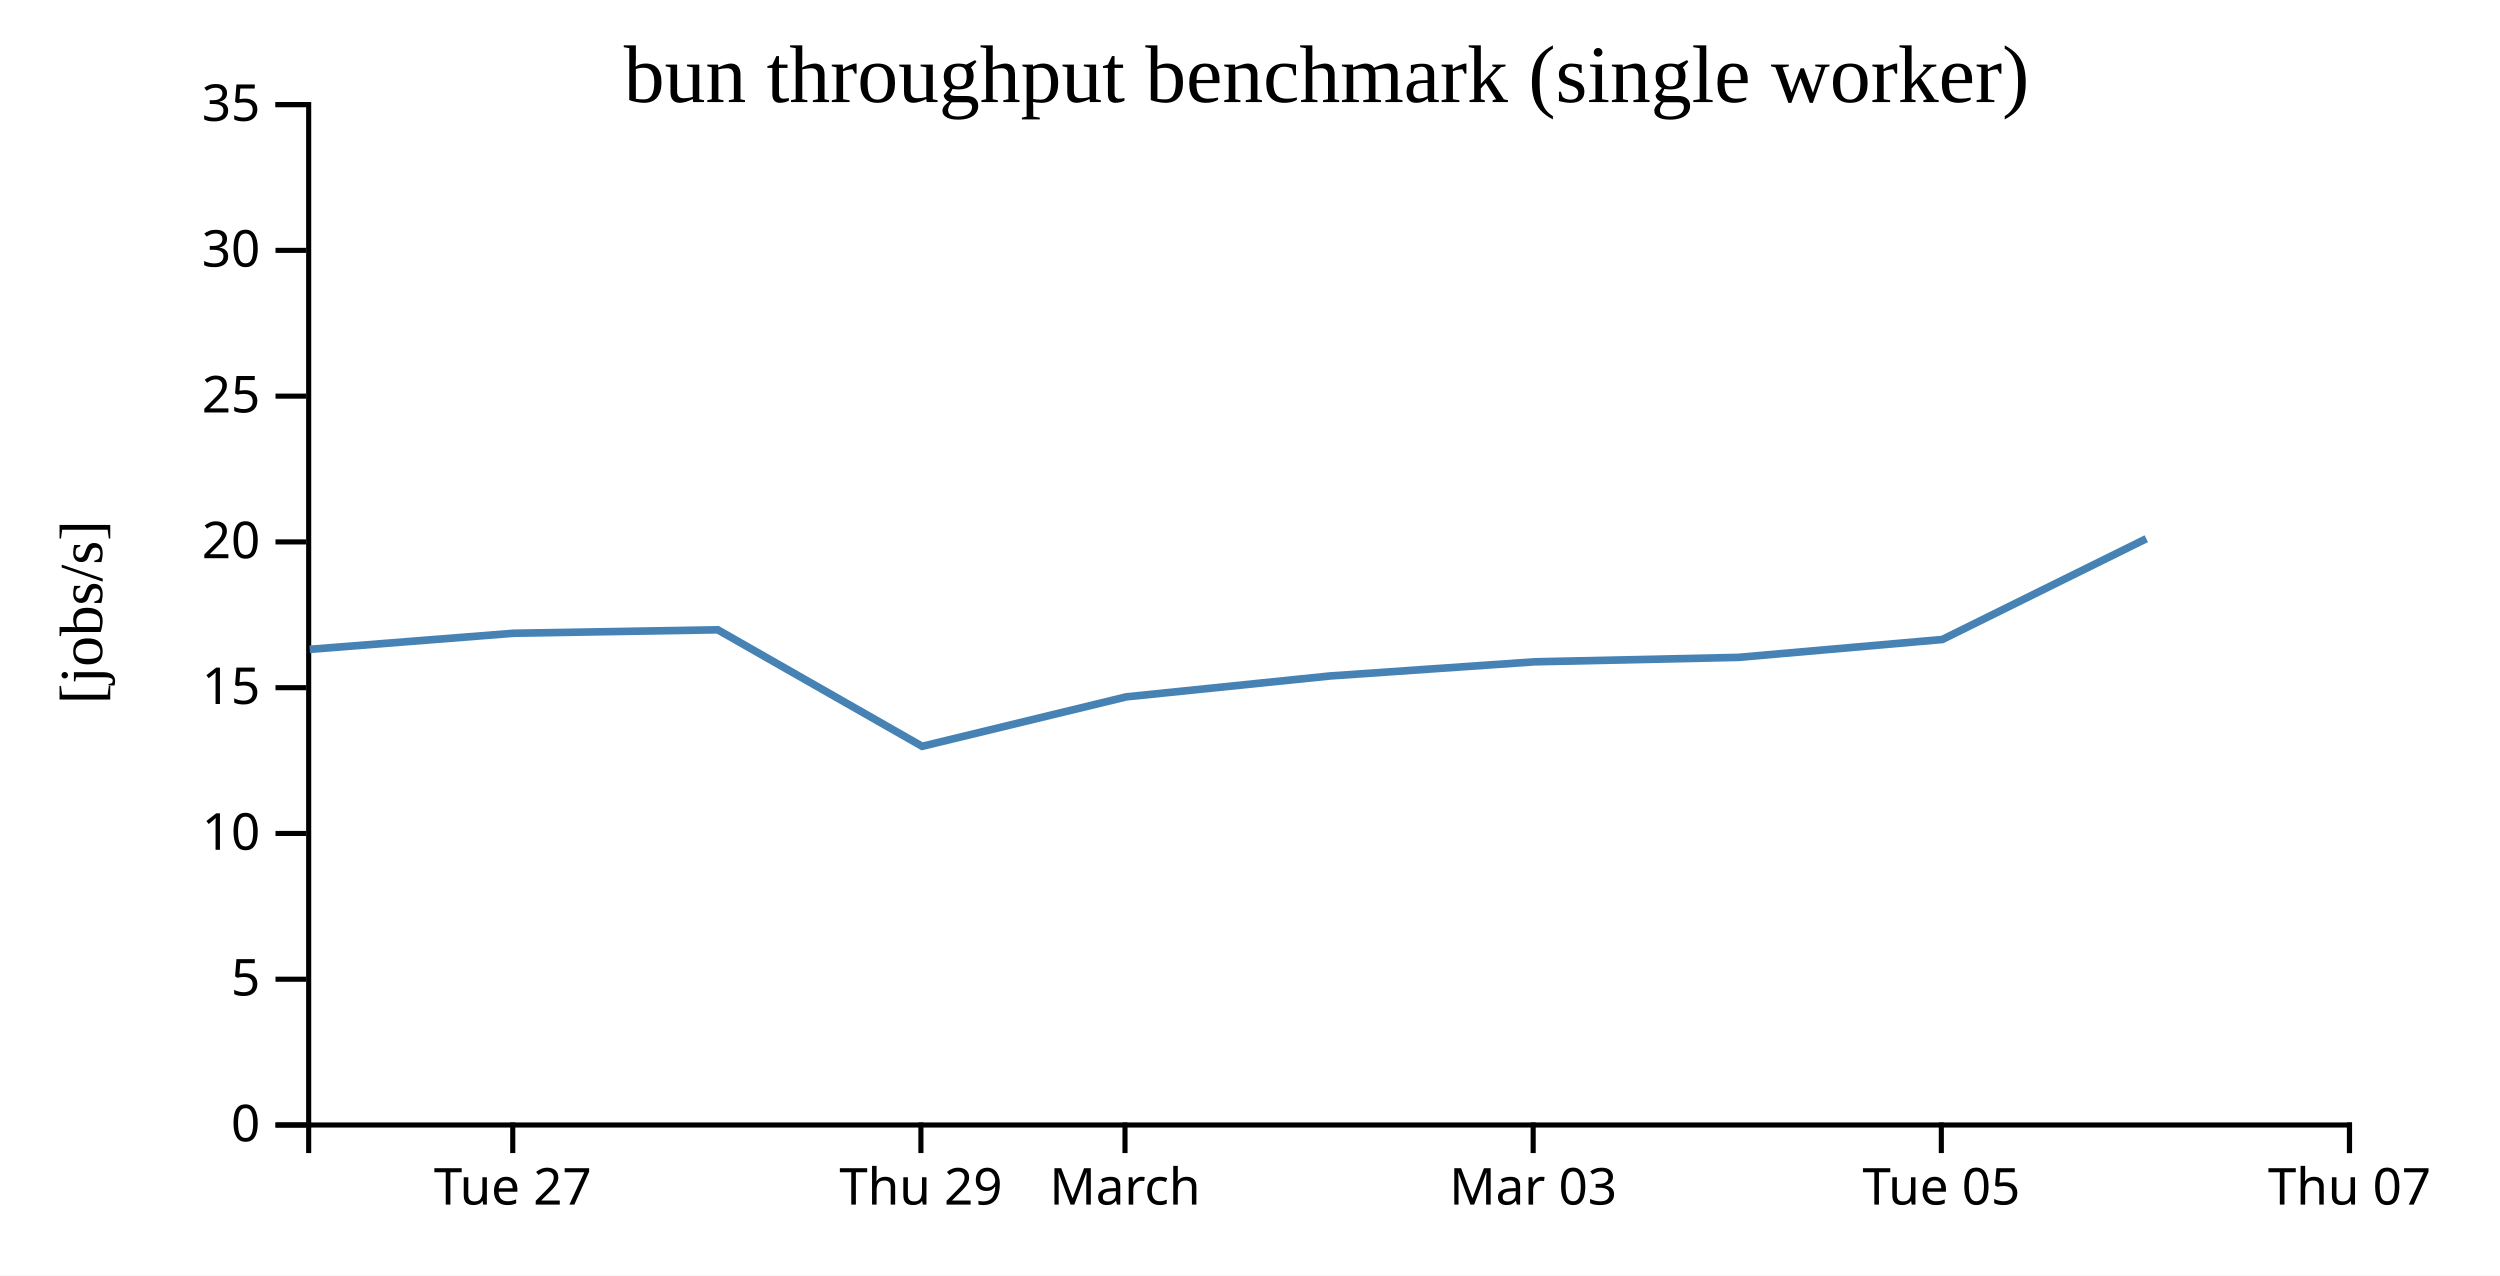
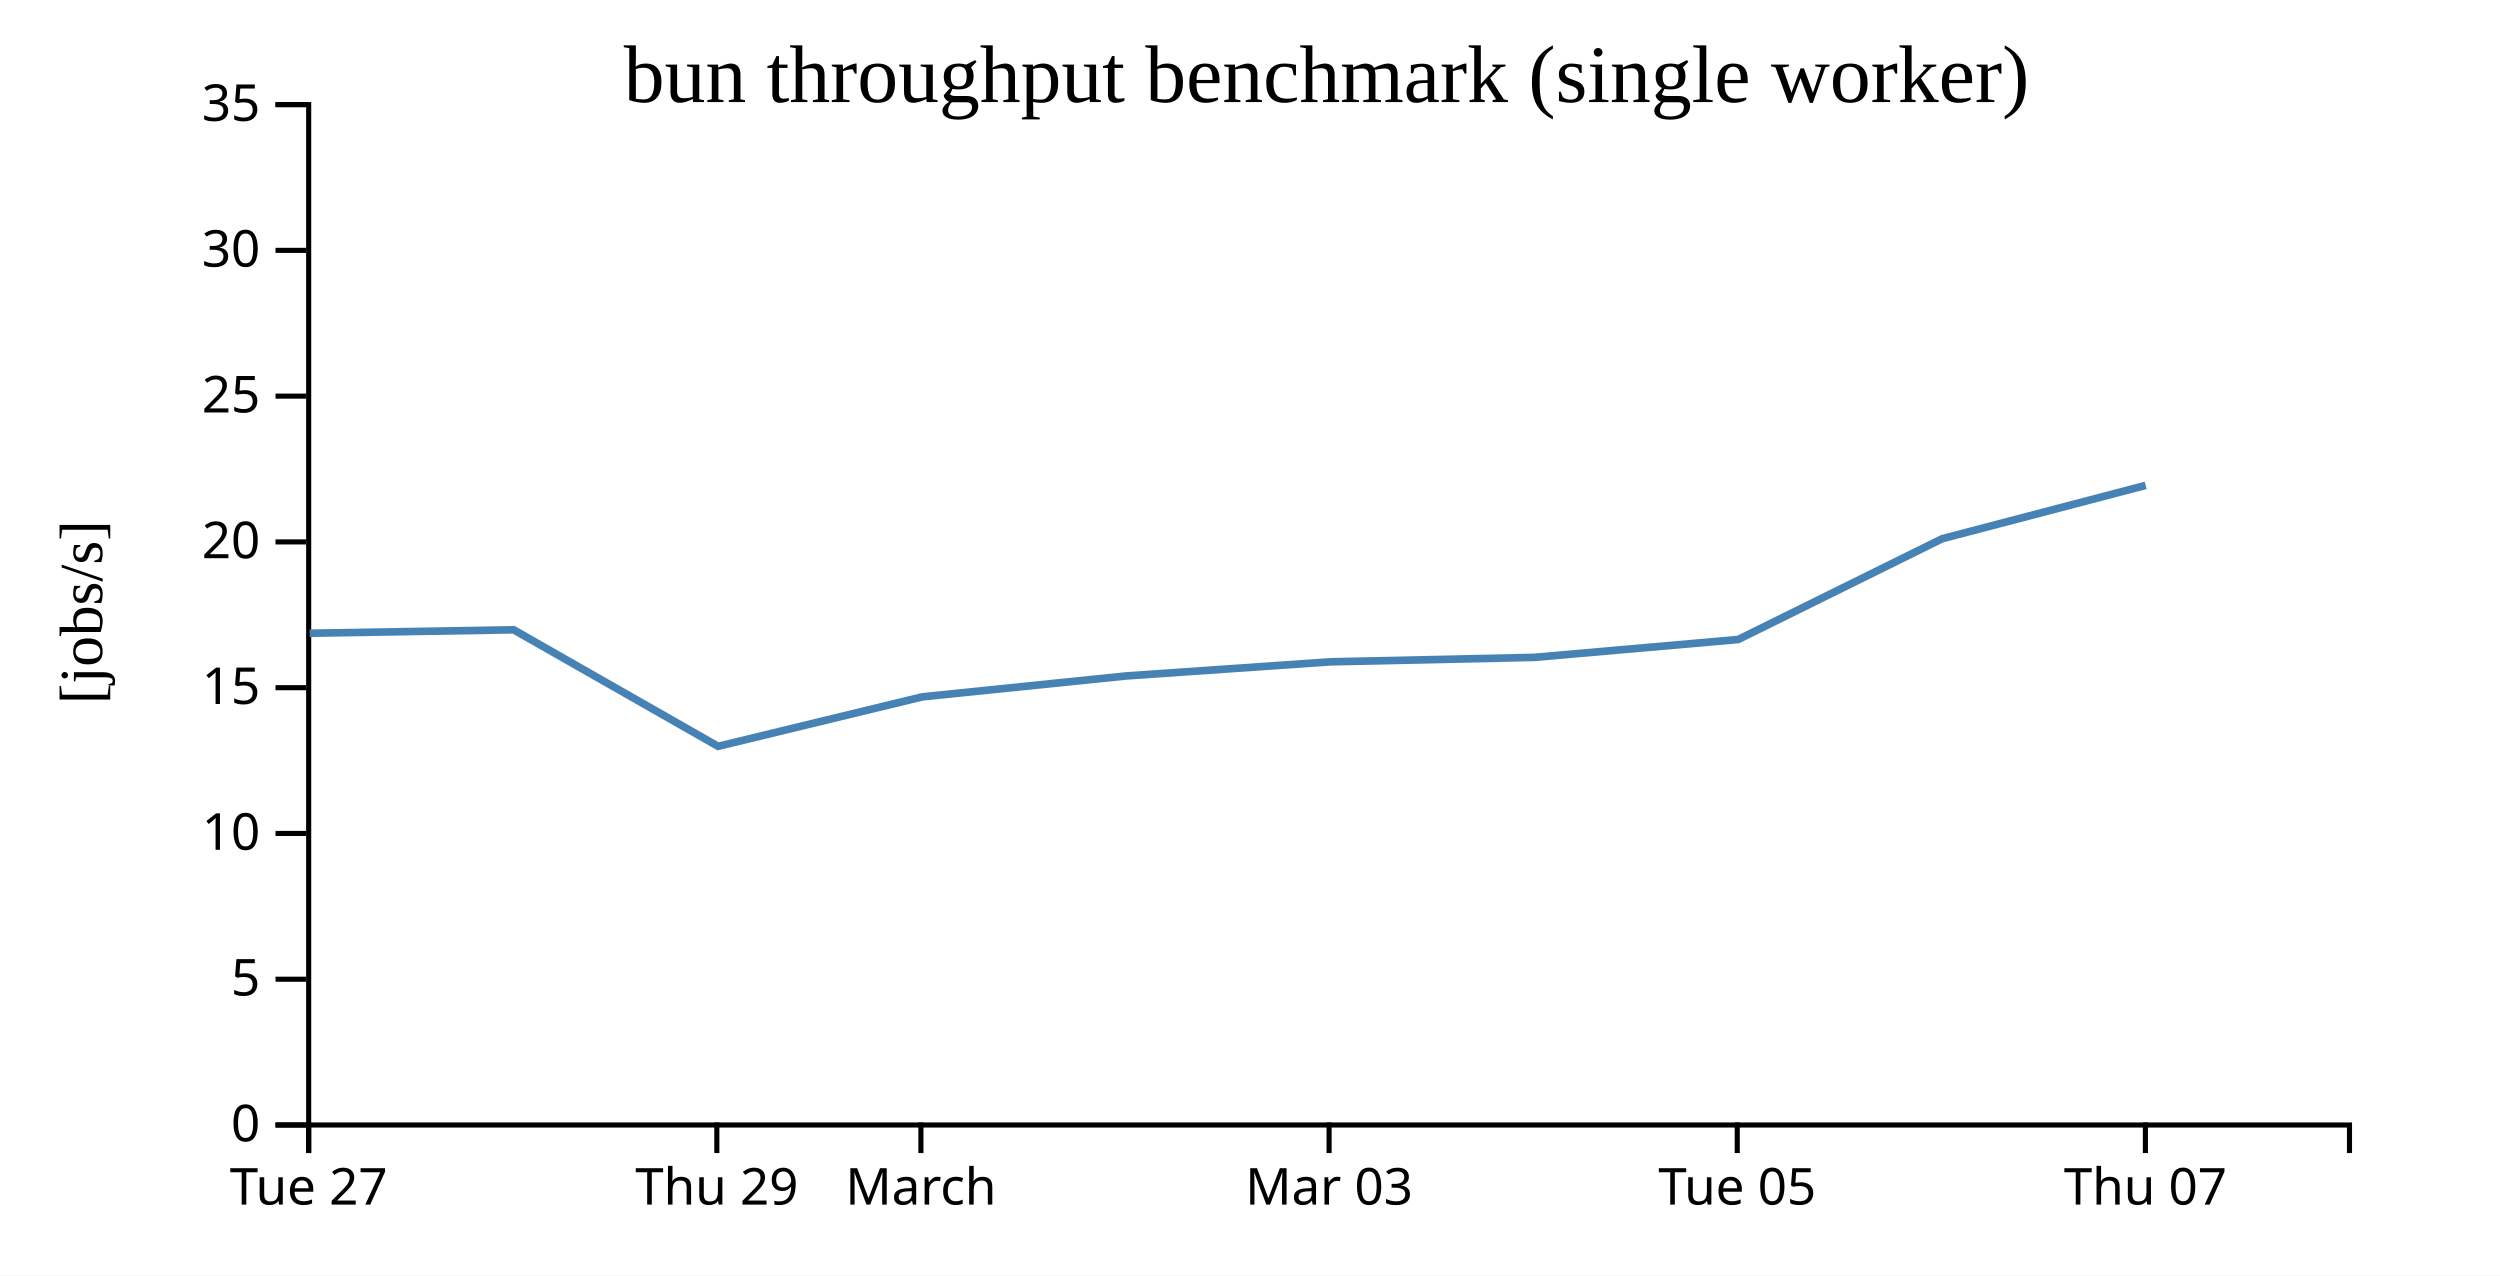
<svg xmlns="http://www.w3.org/2000/svg" width="490" height="250">
  <rect width="100%" height="100%" fill="white" />
  <g transform="translate(60,20)">
    <g transform="translate(0,200)" fill="none" font-size="10" font-family="sans-serif" text-anchor="middle">
      <path class="domain" stroke="currentColor" d="M0.5,6V0.5H400.5V6" />
-       <g class="tick" opacity="1" transform="translate(40.5,0)">
+       <g class="tick" opacity="1" transform="translate(0.5,0)">
        <line stroke="currentColor" y2="6" />
        <text fill="currentColor" y="9" dy="0.71em">Tue 27</text>
      </g>
-       <g class="tick" opacity="1" transform="translate(120.5,0)">
+       <g class="tick" opacity="1" transform="translate(80.5,0)">
        <line stroke="currentColor" y2="6" />
        <text fill="currentColor" y="9" dy="0.71em">Thu 29</text>
      </g>
-       <g class="tick" opacity="1" transform="translate(160.5,0)">
+       <g class="tick" opacity="1" transform="translate(120.5,0)">
        <line stroke="currentColor" y2="6" />
        <text fill="currentColor" y="9" dy="0.71em">March</text>
      </g>
-       <g class="tick" opacity="1" transform="translate(240.5,0)">
+       <g class="tick" opacity="1" transform="translate(200.5,0)">
        <line stroke="currentColor" y2="6" />
        <text fill="currentColor" y="9" dy="0.71em">Mar 03</text>
      </g>
-       <g class="tick" opacity="1" transform="translate(320.5,0)">
+       <g class="tick" opacity="1" transform="translate(280.5,0)">
        <line stroke="currentColor" y2="6" />
        <text fill="currentColor" y="9" dy="0.71em">Tue 05</text>
      </g>
-       <g class="tick" opacity="1" transform="translate(400.5,0)">
+       <g class="tick" opacity="1" transform="translate(360.5,0)">
        <line stroke="currentColor" y2="6" />
        <text fill="currentColor" y="9" dy="0.71em">Thu 07</text>
      </g>
    </g>
    <g fill="none" font-size="10" font-family="sans-serif" text-anchor="end">
      <path class="domain" stroke="currentColor" d="M-6,200.5H0.5V0.5H-6" />
      <g class="tick" opacity="1" transform="translate(0,200.5)">
        <line stroke="currentColor" x2="-6" />
        <text fill="currentColor" x="-9" dy="0.32em">0</text>
      </g>
      <g class="tick" opacity="1" transform="translate(0,171.9286)">
        <line stroke="currentColor" x2="-6" />
        <text fill="currentColor" x="-9" dy="0.32em">5</text>
      </g>
      <g class="tick" opacity="1" transform="translate(0,143.3571)">
        <line stroke="currentColor" x2="-6" />
        <text fill="currentColor" x="-9" dy="0.32em">10</text>
      </g>
      <g class="tick" opacity="1" transform="translate(0,114.7857)">
        <line stroke="currentColor" x2="-6" />
        <text fill="currentColor" x="-9" dy="0.32em">15</text>
      </g>
      <g class="tick" opacity="1" transform="translate(0,86.21429)">
        <line stroke="currentColor" x2="-6" />
        <text fill="currentColor" x="-9" dy="0.32em">20</text>
      </g>
      <g class="tick" opacity="1" transform="translate(0,57.64286)">
        <line stroke="currentColor" x2="-6" />
        <text fill="currentColor" x="-9" dy="0.32em">25</text>
      </g>
      <g class="tick" opacity="1" transform="translate(0,29.07143)">
        <line stroke="currentColor" x2="-6" />
        <text fill="currentColor" x="-9" dy="0.32em">30</text>
      </g>
      <g class="tick" opacity="1" transform="translate(0,0.5)">
        <line stroke="currentColor" x2="-6" />
        <text fill="currentColor" x="-9" dy="0.32em">35</text>
      </g>
    </g>
    <text text-anchor="middle" style="font-size: 12px" transform="rotate(-90)" y="-40" x="-100">[jobs/s]</text>
    <text text-anchor="middle" style="font-size: 16px" y="0" x="200">bun throughput benchmark (single worker)</text>
-     <path fill="none" stroke="steelblue" stroke-width="1.5" d="M0.698,107.269L40.688,104.116L80.673,103.439L120.741,126.277L160.766,116.58L200.673,112.489L240.736,109.716L280.703,108.846L320.684,105.342L360.673,85.586" />
+     <path fill="none" stroke="steelblue" stroke-width="1.5" d="M0.688,104.116L40.673,103.439L80.741,126.277L120.766,116.58L160.673,112.489L200.736,109.716L240.703,108.846L280.684,105.342L320.673,85.586L360.557,75.13" />
  </g>
</svg>
